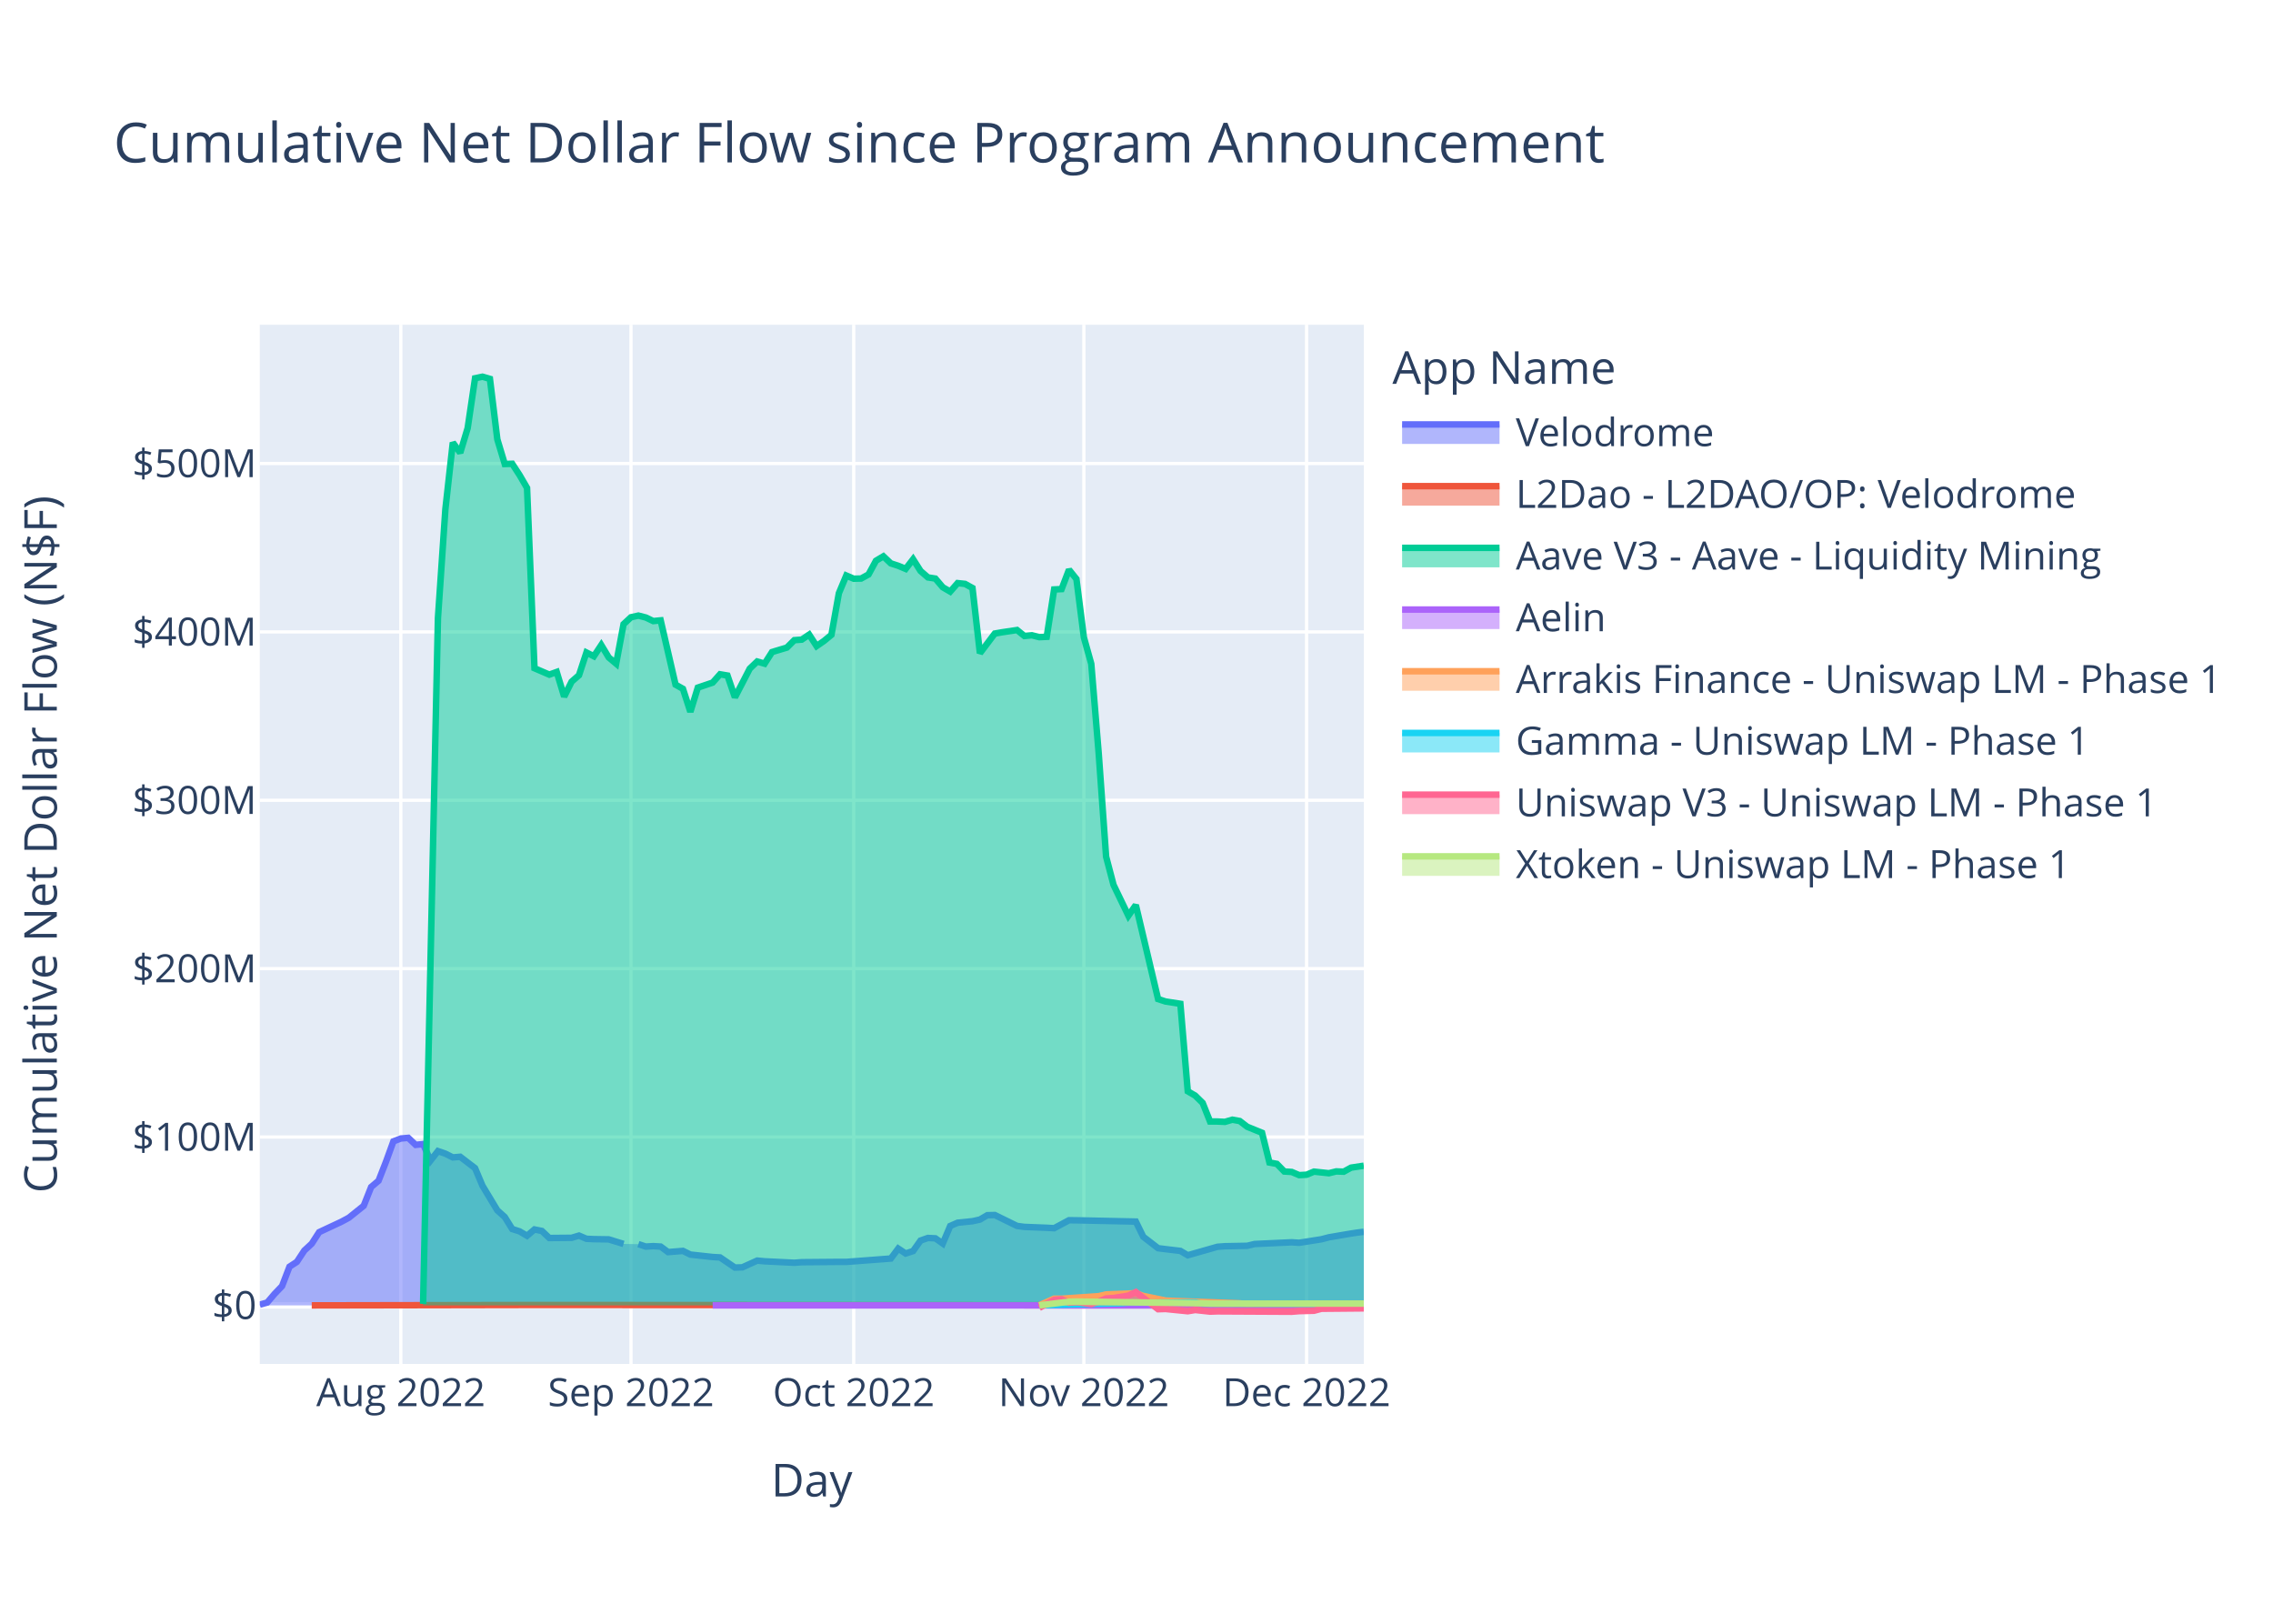
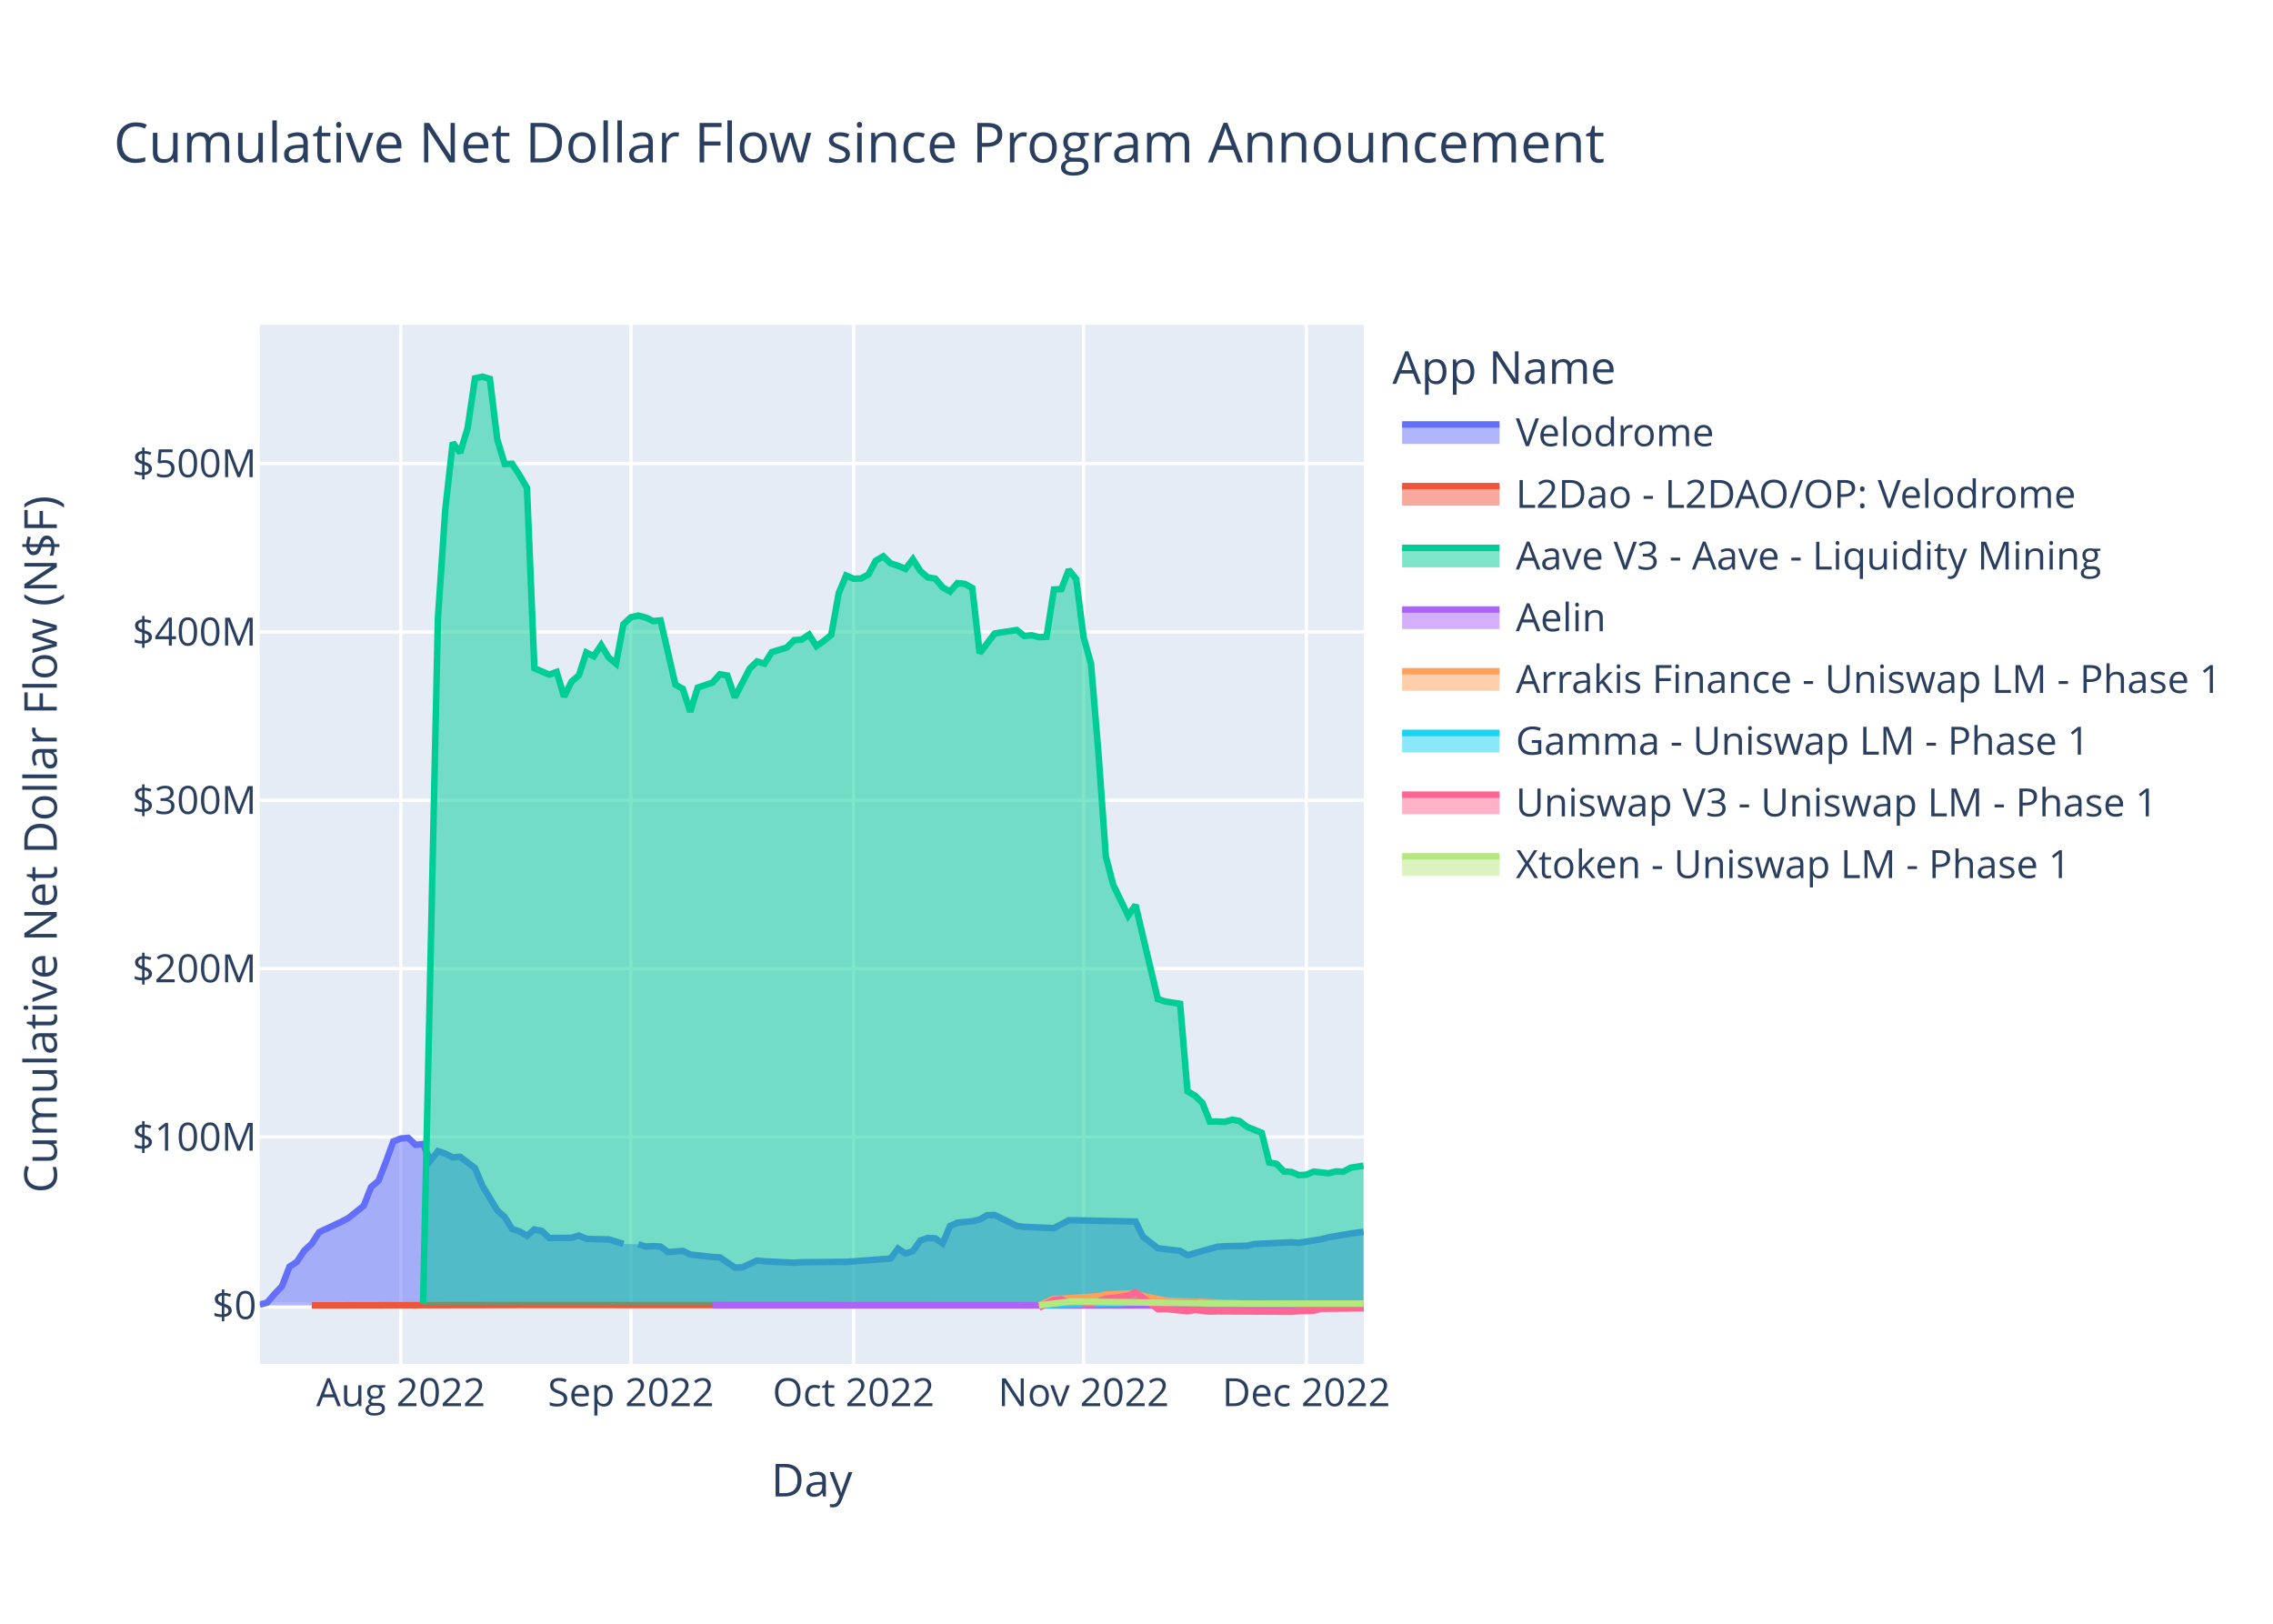
<svg xmlns="http://www.w3.org/2000/svg" class="main-svg" width="700" height="500" style="" viewBox="0 0 700 500">
  <rect x="0" y="0" width="700" height="500" style="fill: rgb(255, 255, 255); fill-opacity: 1;" />
-   <defs id="defs-eb02fe">
+   <defs id="defs-109c61">
    <g class="clips">
-       <clipPath id="clipeb02fexyplot" class="plotclip">
+       <clipPath id="clip109c61xyplot" class="plotclip">
        <rect width="340" height="320" />
      </clipPath>
-       <clipPath class="axesclip" id="clipeb02fex">
+       <clipPath class="axesclip" id="clip109c61x">
        <rect x="80" y="0" width="340" height="500" />
      </clipPath>
-       <clipPath class="axesclip" id="clipeb02fey">
+       <clipPath class="axesclip" id="clip109c61y">
        <rect x="0" y="100" width="700" height="320" />
      </clipPath>
-       <clipPath class="axesclip" id="clipeb02fexy">
+       <clipPath class="axesclip" id="clip109c61xy">
        <rect x="80" y="100" width="340" height="320" />
      </clipPath>
    </g>
    <g class="gradients" />
    <g class="patterns" />
  </defs>
  <g class="bglayer">
    <rect class="bg" x="80" y="100" width="340" height="320" style="fill: rgb(229, 236, 246); fill-opacity: 1; stroke-width: 0;" />
  </g>
  <g class="layer-below">
    <g class="imagelayer" />
    <g class="shapelayer" />
  </g>
  <g class="cartesianlayer">
    <g class="subplot xy">
      <g class="layer-subplot">
        <g class="shapelayer" />
        <g class="imagelayer" />
      </g>
      <g class="minor-gridlayer">
        <g class="x" />
        <g class="y" />
      </g>
      <g class="gridlayer">
        <g class="x">
-           <path class="xgrid crisp" transform="translate(123.44,0)" d="M0,100v320" style="stroke: rgb(255, 255, 255); stroke-opacity: 1; stroke-width: 1px;" />
-           <path class="xgrid crisp" transform="translate(194.32,0)" d="M0,100v320" style="stroke: rgb(255, 255, 255); stroke-opacity: 1; stroke-width: 1px;" />
-           <path class="xgrid crisp" transform="translate(262.91,0)" d="M0,100v320" style="stroke: rgb(255, 255, 255); stroke-opacity: 1; stroke-width: 1px;" />
-           <path class="xgrid crisp" transform="translate(333.79,0)" d="M0,100v320" style="stroke: rgb(255, 255, 255); stroke-opacity: 1; stroke-width: 1px;" />
-           <path class="xgrid crisp" transform="translate(402.38,0)" d="M0,100v320" style="stroke: rgb(255, 255, 255); stroke-opacity: 1; stroke-width: 1px;" />
+           <path class="xgrid crisp" transform="translate(123.43,0)" d="M0,100v320" style="stroke: rgb(255, 255, 255); stroke-opacity: 1; stroke-width: 1px;" />
+           <path class="xgrid crisp" transform="translate(194.29,0)" d="M0,100v320" style="stroke: rgb(255, 255, 255); stroke-opacity: 1; stroke-width: 1px;" />
+           <path class="xgrid crisp" transform="translate(262.86,0)" d="M0,100v320" style="stroke: rgb(255, 255, 255); stroke-opacity: 1; stroke-width: 1px;" />
+           <path class="xgrid crisp" transform="translate(333.71,0)" d="M0,100v320" style="stroke: rgb(255, 255, 255); stroke-opacity: 1; stroke-width: 1px;" />
+           <path class="xgrid crisp" transform="translate(402.29,0)" d="M0,100v320" style="stroke: rgb(255, 255, 255); stroke-opacity: 1; stroke-width: 1px;" />
        </g>
        <g class="y">
          <path class="ygrid crisp" transform="translate(0,350.12)" d="M80,0h340" style="stroke: rgb(255, 255, 255); stroke-opacity: 1; stroke-width: 1px;" />
          <path class="ygrid crisp" transform="translate(0,298.27)" d="M80,0h340" style="stroke: rgb(255, 255, 255); stroke-opacity: 1; stroke-width: 1px;" />
          <path class="ygrid crisp" transform="translate(0,246.43)" d="M80,0h340" style="stroke: rgb(255, 255, 255); stroke-opacity: 1; stroke-width: 1px;" />
          <path class="ygrid crisp" transform="translate(0,194.58)" d="M80,0h340" style="stroke: rgb(255, 255, 255); stroke-opacity: 1; stroke-width: 1px;" />
          <path class="ygrid crisp" transform="translate(0,142.73)" d="M80,0h340" style="stroke: rgb(255, 255, 255); stroke-opacity: 1; stroke-width: 1px;" />
        </g>
      </g>
      <g class="zerolinelayer">
        <path class="yzl zl crisp" transform="translate(0,401.97)" d="M80,0h340" style="stroke: rgb(255, 255, 255); stroke-opacity: 1; stroke-width: 2px;" />
      </g>
      <path class="xlines-below" />
      <path class="ylines-below" />
      <g class="overlines-below" />
      <g class="xaxislayer-below" />
      <g class="yaxislayer-below" />
      <g class="overaxes-below" />
-       <g class="plot" transform="translate(80,100)" clip-path="url(#clipeb02fexyplot)">
+       <g class="plot" transform="translate(80,100)" clip-path="url(#clip109c61xyplot)">
        <g class="scatterlayer mlayer">
-           <g class="trace scatter trace6edfca" style="stroke-miterlimit: 2;">
-             <g class="fills">
-               <g>
-                 <path class="js-fill" d="M340,301.97L0,301.97L0,301.75L2.29,301.09L4.57,298.42L6.86,296.03L9.15,290.06L11.43,288.56L13.72,285.08L16,282.97L18.29,279.42L25.15,276.21L27.44,274.97L32.01,271.3L34.3,265.52L36.58,263.59L38.87,257.73L41.15,251.46L43.44,250.58L45.73,250.38L48.01,252.54L50.3,252.3L52.59,257.37L54.87,254.46L57.16,255.25L59.45,256.4L61.73,256.21L66.3,259.71L68.59,265.14L73.16,272.71L75.45,274.76L77.74,278.45L80.02,279.18L82.31,280.53L84.6,278.59L86.88,279.05L89.17,281.22L96.03,281.16L98.31,280.48L100.6,281.46L102.89,281.57L107.46,281.64L109.75,282.35L112.03,283.04L116.6,283.11L118.89,283.86L121.18,283.72L123.46,283.86L125.75,285.56L130.32,285.19L132.61,286.32L139.47,287.07L141.75,287.2L146.33,290.32L148.61,290.25L153.19,288.18L155.47,288.39L164.62,288.84L166.9,288.67L178.34,288.57L180.62,288.58L194.34,287.54L196.63,284.48L198.91,285.99L201.2,285.24L203.49,282.01L205.77,281.21L208.06,281.32L210.34,282.92L212.63,277.52L214.92,276.51L219.49,276.05L221.78,275.54L224.06,274.2L226.35,274.14L233.21,277.5L235.49,277.8L242.35,278.07L244.64,278.2L249.21,275.75L251.5,275.77L269.79,276.16L272.08,280.83L276.65,284.36L278.94,284.65L283.51,285.19L285.79,286.53L294.94,283.92L297.23,283.75L304.09,283.62L306.37,283.07L317.8,282.54L320.09,282.69L326.95,281.61L329.24,281.01L336.09,279.84L338.38,279.5L340,279.31" style="fill: rgb(99, 110, 250); fill-opacity: 0.5; stroke-width: 0;" />
-               </g>
-             </g>
-             <g class="errorbars" />
-             <g class="lines">
-               <path class="js-line" d="M0,301.75L2.29,301.09L4.57,298.42L6.86,296.03L9.15,290.06L11.43,288.56L13.72,285.08L16,282.97L18.29,279.42L25.15,276.21L27.44,274.97L32.01,271.3L34.3,265.52L36.58,263.59L38.87,257.73L41.15,251.46L43.44,250.58L45.73,250.38L48.01,252.54L50.3,252.3L52.59,257.37L54.87,254.46L57.16,255.25L59.45,256.4L61.73,256.21L66.3,259.71L68.59,265.14L73.16,272.71L75.45,274.76L77.74,278.45L80.02,279.18L82.31,280.53L84.6,278.59L86.88,279.05L89.17,281.22L96.03,281.16L98.31,280.48L100.6,281.46L102.89,281.57L107.46,281.64L109.75,282.35L112.03,283.04" style="vector-effect: non-scaling-stroke; fill: none; stroke: rgb(99, 110, 250); stroke-opacity: 1; stroke-width: 2px; opacity: 1;" />
-               <path class="js-line" d="M116.6,283.11L118.89,283.86L121.18,283.72L123.46,283.86L125.75,285.56L130.32,285.19L132.61,286.32L139.47,287.07L141.75,287.2L146.33,290.32L148.61,290.25L153.19,288.18L155.47,288.39L164.62,288.84L166.9,288.67L178.34,288.57L180.62,288.58L194.34,287.54L196.63,284.48L198.91,285.99L201.2,285.24L203.49,282.01L205.77,281.21L208.06,281.32L210.34,282.92L212.63,277.52L214.92,276.51L219.49,276.05L221.78,275.54L224.06,274.2L226.35,274.14L233.21,277.5L235.49,277.8L242.35,278.07L244.64,278.2L249.21,275.75L251.5,275.77L269.79,276.16L272.08,280.83L276.65,284.36L278.94,284.65L283.51,285.19L285.79,286.53L294.94,283.92L297.23,283.75L304.09,283.62L306.37,283.07L317.8,282.54L320.09,282.69L326.95,281.61L329.24,281.01L336.09,279.84L338.38,279.5L340,279.31" style="vector-effect: non-scaling-stroke; fill: none; stroke: rgb(99, 110, 250); stroke-opacity: 1; stroke-width: 2px; opacity: 1;" />
-             </g>
-             <g class="points" />
-             <g class="text" />
-           </g>
-           <g class="trace scatter trace55c88b" style="stroke-miterlimit: 2;">
-             <g class="fills">
-               <g>
-                 <path class="js-fill" d="M338.38,301.97L16,301.97L16,301.97L82.31,301.85L84.6,301.84L233.21,301.92L235.49,301.93L338.38,301.94" style="fill: rgb(239, 85, 59); fill-opacity: 0.5; stroke-width: 0;" />
-               </g>
-             </g>
-             <g class="errorbars" />
-             <g class="lines">
-               <path class="js-line" d="M16,301.97L82.31,301.85L84.6,301.84L233.21,301.92L235.49,301.93L338.38,301.94" style="vector-effect: non-scaling-stroke; fill: none; stroke: rgb(239, 85, 59); stroke-opacity: 1; stroke-width: 2px; opacity: 1;" />
-             </g>
-             <g class="points" />
-             <g class="text" />
-           </g>
-           <g class="trace scatter trace1a78ca" style="stroke-miterlimit: 2;">
-             <g class="fills">
-               <g>
-                 <path class="js-fill" d="M340,301.97L50.3,301.97L50.3,301.5L54.87,90.35L57.16,56.82L59.45,36.28L61.73,39.42L64.02,31.84L66.3,16.47L68.59,16L70.88,16.67L73.16,35.3L75.45,42.89L77.74,42.81L80.02,46.31L82.31,50.25L84.6,105.77L89.17,107.74L91.45,106.92L93.74,114.51L96.03,109.91L98.31,107.92L100.6,100.93L102.89,102.08L105.17,98.64L107.46,102.44L109.75,104.36L112.03,92.2L114.32,90.07L116.6,89.56L118.89,90.15L121.18,91.25L123.46,91.03L128.04,110.82L130.32,112.11L132.61,119.18L134.9,111.74L139.47,110.19L141.75,107.63L144.04,108.02L146.33,114.73L150.9,105.89L153.19,103.7L155.47,104.36L157.76,100.78L162.33,99.41L164.62,97.13L166.9,96.96L169.19,95.42L171.48,98.94L173.76,97.37L176.05,95.48L178.34,82.68L180.62,77.22L182.91,78.2L185.19,78.15L187.48,76.89L189.77,72.66L192.05,71.31L194.34,73.48L196.63,74.22L198.91,75.18L201.2,72.21L203.49,75.82L205.77,77.8L208.06,78.16L210.34,80.84L212.63,82.17L214.92,79.56L217.2,79.8L219.49,81.07L221.78,101.14L224.06,98.13L226.35,95.09L228.64,94.69L233.21,94.01L235.49,95.84L237.78,95.62L240.07,96.2L242.35,96.09L244.64,81.51L246.93,81.4L249.21,75.44L251.5,78.29L253.79,96.26L256.07,104.43L258.36,131.99L260.64,163.79L262.93,172.5L267.5,181.97L269.79,178.7L276.65,207.65L278.94,208.39L283.51,209.1L285.79,236.04L288.08,237.37L290.37,239.62L292.65,245.34L294.94,245.35L297.23,245.46L299.51,244.79L301.8,245.2L304.09,246.96L308.66,248.82L310.94,257.97L313.23,258.4L315.52,260.74L317.8,260.88L320.09,261.86L322.38,261.73L324.66,260.78L329.24,261.27L331.52,260.71L333.81,260.8L336.09,259.55L340,258.96" style="fill: rgb(0, 204, 150); fill-opacity: 0.5; stroke-width: 0;" />
-               </g>
-             </g>
-             <g class="errorbars" />
-             <g class="lines">
-               <path class="js-line" d="M50.3,301.5L54.87,90.35L57.16,56.82L59.45,36.28L61.73,39.42L64.02,31.84L66.3,16.47L68.59,16L70.88,16.67L73.16,35.3L75.45,42.89L77.74,42.81L80.02,46.31L82.31,50.25L84.6,105.77L89.17,107.74L91.45,106.92L93.74,114.51L96.03,109.91L98.31,107.92L100.6,100.93L102.89,102.08L105.17,98.64L107.46,102.44L109.75,104.36L112.03,92.2L114.32,90.07L116.6,89.56L118.89,90.15L121.18,91.25L123.46,91.03L128.04,110.82L130.32,112.11L132.61,119.18L134.9,111.74L139.47,110.19L141.75,107.63L144.04,108.02L146.33,114.73L150.9,105.89L153.19,103.7L155.47,104.36L157.76,100.78L162.33,99.41L164.62,97.13L166.9,96.96L169.19,95.42L171.48,98.94L173.76,97.37L176.05,95.48L178.34,82.68L180.62,77.22L182.91,78.2L185.19,78.15L187.48,76.89L189.77,72.66L192.05,71.31L194.34,73.48L196.63,74.22L198.91,75.18L201.2,72.21L203.49,75.82L205.77,77.8L208.06,78.16L210.34,80.84L212.63,82.17L214.92,79.56L217.2,79.8L219.49,81.07L221.78,101.14L224.06,98.13L226.35,95.09L228.64,94.69L233.21,94.01L235.49,95.84L237.78,95.62L240.07,96.2L242.35,96.09L244.64,81.51L246.93,81.4L249.21,75.44L251.5,78.29L253.79,96.26L256.07,104.43L258.36,131.99L260.64,163.79L262.93,172.5L267.5,181.97L269.79,178.7L276.65,207.65L278.94,208.39L283.51,209.1L285.79,236.04L288.08,237.37L290.37,239.62L292.65,245.34L294.94,245.35L297.23,245.46L299.51,244.79L301.8,245.2L304.09,246.96L308.66,248.82L310.94,257.97L313.23,258.4L315.52,260.74L317.8,260.88L320.09,261.86L322.38,261.73L324.66,260.78L329.24,261.27L331.52,260.71L333.81,260.8L336.09,259.55L340,258.96" style="vector-effect: non-scaling-stroke; fill: none; stroke: rgb(0, 204, 150); stroke-opacity: 1; stroke-width: 2px; opacity: 1;" />
-             </g>
-             <g class="points" />
-             <g class="text" />
-           </g>
-           <g class="trace scatter tracefd12de" style="stroke-miterlimit: 2;">
-             <g class="fills">
-               <g>
-                 <path class="js-fill" d="M340,301.97L139.47,301.97L139.47,301.97L340,301.99" style="fill: rgb(171, 99, 250); fill-opacity: 0.5; stroke-width: 0;" />
-               </g>
-             </g>
-             <g class="errorbars" />
-             <g class="lines">
-               <path class="js-line" d="M139.47,301.97L340,301.99" style="vector-effect: non-scaling-stroke; fill: none; stroke: rgb(171, 99, 250); stroke-opacity: 1; stroke-width: 2px; opacity: 1;" />
-             </g>
-             <g class="points" />
-             <g class="text" />
-           </g>
-           <g class="trace scatter traceb34112" style="stroke-miterlimit: 2;">
-             <g class="fills">
-               <g>
-                 <path class="js-fill" d="M340,301.97L240.07,301.97L240.07,301.95L244.64,299.9L246.93,299.91L258.36,299.13L260.64,298.59L269.79,298.23L272.08,299.05L278.94,300.48L281.22,300.59L301.8,301.33L304.09,301.59L340,301.51" style="fill: rgb(255, 161, 90); fill-opacity: 0.5; stroke-width: 0;" />
-               </g>
-             </g>
-             <g class="errorbars" />
-             <g class="lines">
-               <path class="js-line" d="M240.07,301.95L244.64,299.9L246.93,299.91L258.36,299.13L260.64,298.59L269.79,298.23L272.08,299.05L278.94,300.48L281.22,300.59L301.8,301.33L304.09,301.59L340,301.51" style="vector-effect: non-scaling-stroke; fill: none; stroke: rgb(255, 161, 90); stroke-opacity: 1; stroke-width: 2px; opacity: 1;" />
-             </g>
-             <g class="points" />
-             <g class="text" />
-           </g>
-           <g class="trace scatter trace7fa3bc" style="stroke-miterlimit: 2;">
-             <g class="fills">
-               <g>
-                 <path class="js-fill" d="M340,301.97L240.07,301.97L240.07,301.97L265.22,301.29L267.5,301.12L288.08,301.06L290.37,301.52L340,301.75" style="fill: rgb(25, 211, 243); fill-opacity: 0.5; stroke-width: 0;" />
-               </g>
-             </g>
-             <g class="errorbars" />
-             <g class="lines">
-               <path class="js-line" d="M240.07,301.97L265.22,301.29L267.5,301.12L288.08,301.06L290.37,301.52L340,301.75" style="vector-effect: non-scaling-stroke; fill: none; stroke: rgb(25, 211, 243); stroke-opacity: 1; stroke-width: 2px; opacity: 1;" />
-             </g>
-             <g class="points" />
-             <g class="text" />
-           </g>
-           <g class="trace scatter trace9034e5" style="stroke-miterlimit: 2;">
-             <g class="fills">
-               <g>
-                 <path class="js-fill" d="M340,301.97L240.07,301.97L240.07,302.73L244.64,300.27L246.93,300.09L249.21,301.14L251.5,300.94L256.07,301.57L258.36,300.79L260.64,299.83L262.93,299.69L267.5,298.96L269.79,297.87L276.65,303.15L278.94,303.08L285.79,303.77L288.08,303.39L292.65,303.89L294.94,303.81L317.8,303.93L320.09,303.74L324.66,303.62L326.95,303.01L340,302.89" style="fill: rgb(255, 102, 146); fill-opacity: 0.5; stroke-width: 0;" />
-               </g>
-             </g>
-             <g class="errorbars" />
-             <g class="lines">
-               <path class="js-line" d="M240.07,302.73L244.64,300.27L246.93,300.09L249.21,301.14L251.5,300.94L256.07,301.57L258.36,300.79L260.64,299.83L262.93,299.69L267.5,298.96L269.79,297.87L276.65,303.15L278.94,303.08L285.79,303.77L288.08,303.39L292.65,303.89L294.94,303.81L317.8,303.93L320.09,303.74L324.66,303.62L326.95,303.01L340,302.89" style="vector-effect: non-scaling-stroke; fill: none; stroke: rgb(255, 102, 146); stroke-opacity: 1; stroke-width: 2px; opacity: 1;" />
-             </g>
-             <g class="points" />
-             <g class="text" />
-           </g>
-           <g class="trace scatter trace658088" style="stroke-miterlimit: 2;">
-             <g class="fills">
-               <g>
-                 <path class="js-fill" d="M340,301.97L240.07,301.97L240.07,301.96L249.21,300.83L251.5,300.78L290.37,301.33L292.65,301.41L340,301.41" style="fill: rgb(182, 232, 128); fill-opacity: 0.5; stroke-width: 0;" />
-               </g>
-             </g>
-             <g class="errorbars" />
-             <g class="lines">
-               <path class="js-line" d="M240.07,301.96L249.21,300.83L251.5,300.78L290.37,301.33L292.65,301.41L340,301.41" style="vector-effect: non-scaling-stroke; fill: none; stroke: rgb(182, 232, 128); stroke-opacity: 1; stroke-width: 2px; opacity: 1;" />
+           <g class="trace scatter trace85ca15" style="stroke-miterlimit: 2;">
+             <g class="fills">
+               <g>
+                 <path class="js-fill" d="M339.91,301.97L0,301.97L0,301.75L2.29,301.09L4.57,298.42L6.86,296.03L9.14,290.06L11.43,288.56L13.71,285.08L16,282.97L18.29,279.42L25.14,276.21L27.43,274.97L32,271.3L34.29,265.52L36.57,263.59L38.86,257.73L41.14,251.46L43.43,250.58L45.71,250.38L48,252.54L50.29,252.3L52.57,257.37L54.86,254.46L57.14,255.25L59.43,256.4L61.71,256.21L66.29,259.71L68.57,265.14L73.14,272.71L75.43,274.76L77.71,278.45L80,279.18L82.29,280.53L84.57,278.59L86.86,279.05L89.14,281.22L96,281.16L98.29,280.48L100.57,281.46L102.86,281.57L107.43,281.64L109.71,282.35L112,283.04L116.57,283.11L118.86,283.86L121.14,283.72L123.43,283.86L125.71,285.56L130.29,285.19L132.57,286.32L139.43,287.07L141.71,287.2L146.29,290.32L148.57,290.25L153.14,288.18L155.43,288.39L164.57,288.84L166.86,288.67L178.29,288.57L180.57,288.58L194.29,287.54L196.57,284.48L198.86,285.99L201.14,285.24L203.43,282.01L205.71,281.21L208,281.32L210.29,282.92L212.57,277.52L214.86,276.51L219.43,276.05L221.71,275.54L224,274.2L226.29,274.14L233.14,277.5L235.43,277.8L242.29,278.07L244.57,278.2L249.14,275.75L251.43,275.77L269.71,276.16L272,280.83L276.57,284.36L278.86,284.65L283.43,285.19L285.71,286.53L294.86,283.92L297.14,283.75L304,283.62L306.29,283.07L317.71,282.54L320,282.69L326.86,281.61L329.14,281.01L336,279.84L338.29,279.5L339.91,279.31" style="fill: rgb(99, 110, 250); fill-opacity: 0.5; stroke-width: 0;" />
+               </g>
+             </g>
+             <g class="errorbars" />
+             <g class="lines">
+               <path class="js-line" d="M0,301.75L2.29,301.09L4.57,298.42L6.86,296.03L9.14,290.06L11.43,288.56L13.71,285.08L16,282.97L18.29,279.42L25.14,276.21L27.43,274.97L32,271.3L34.29,265.52L36.57,263.59L38.86,257.73L41.14,251.46L43.43,250.58L45.71,250.38L48,252.54L50.29,252.3L52.57,257.37L54.86,254.46L57.14,255.25L59.43,256.4L61.71,256.21L66.29,259.71L68.57,265.14L73.14,272.71L75.43,274.76L77.71,278.45L80,279.18L82.29,280.53L84.57,278.59L86.86,279.05L89.14,281.22L96,281.16L98.29,280.48L100.57,281.46L102.86,281.57L107.43,281.64L109.71,282.35L112,283.04" style="vector-effect: non-scaling-stroke; fill: none; stroke: rgb(99, 110, 250); stroke-opacity: 1; stroke-width: 2px; opacity: 1;" />
+               <path class="js-line" d="M116.57,283.11L118.86,283.86L121.14,283.72L123.43,283.86L125.71,285.56L130.29,285.19L132.57,286.32L139.43,287.07L141.71,287.2L146.29,290.32L148.57,290.25L153.14,288.18L155.43,288.39L164.57,288.84L166.86,288.67L178.29,288.57L180.57,288.58L194.29,287.54L196.57,284.48L198.86,285.99L201.14,285.24L203.43,282.01L205.71,281.21L208,281.32L210.29,282.92L212.57,277.52L214.86,276.51L219.43,276.05L221.71,275.54L224,274.2L226.29,274.14L233.14,277.5L235.43,277.8L242.29,278.07L244.57,278.2L249.14,275.75L251.43,275.77L269.71,276.16L272,280.83L276.57,284.36L278.86,284.65L283.43,285.19L285.71,286.53L294.86,283.92L297.14,283.75L304,283.62L306.29,283.07L317.71,282.54L320,282.69L326.86,281.61L329.14,281.01L336,279.84L338.29,279.5L339.91,279.31" style="vector-effect: non-scaling-stroke; fill: none; stroke: rgb(99, 110, 250); stroke-opacity: 1; stroke-width: 2px; opacity: 1;" />
+             </g>
+             <g class="points" />
+             <g class="text" />
+           </g>
+           <g class="trace scatter trace5d5b1c" style="stroke-miterlimit: 2;">
+             <g class="fills">
+               <g>
+                 <path class="js-fill" d="M338.29,301.97L16,301.97L16,301.97L82.29,301.85L84.57,301.84L235.43,301.93L237.71,301.93L338.29,301.94" style="fill: rgb(239, 85, 59); fill-opacity: 0.5; stroke-width: 0;" />
+               </g>
+             </g>
+             <g class="errorbars" />
+             <g class="lines">
+               <path class="js-line" d="M16,301.97L82.29,301.85L84.57,301.84L235.43,301.93L237.71,301.93L338.29,301.94" style="vector-effect: non-scaling-stroke; fill: none; stroke: rgb(239, 85, 59); stroke-opacity: 1; stroke-width: 2px; opacity: 1;" />
+             </g>
+             <g class="points" />
+             <g class="text" />
+           </g>
+           <g class="trace scatter traceb904f8" style="stroke-miterlimit: 2;">
+             <g class="fills">
+               <g>
+                 <path class="js-fill" d="M339.9,301.97L50.29,301.97L50.29,301.5L54.86,90.35L57.14,56.82L59.43,36.28L61.71,39.42L64,31.84L66.29,16.47L68.57,16L70.86,16.67L73.14,35.3L75.43,42.89L77.71,42.81L80,46.31L82.29,50.25L84.57,105.77L89.14,107.74L91.43,106.92L93.71,114.51L96,109.91L98.29,107.92L100.57,100.93L102.86,102.08L105.14,98.64L107.43,102.44L109.71,104.36L112,92.2L114.29,90.07L116.57,89.56L118.86,90.15L121.14,91.25L123.43,91.03L128,110.82L130.29,112.11L132.57,119.18L134.86,111.74L139.43,110.19L141.71,107.63L144,108.02L146.29,114.73L150.86,105.89L153.14,103.7L155.43,104.36L157.71,100.78L162.29,99.41L164.57,97.13L166.86,96.96L169.14,95.42L171.43,98.94L173.71,97.37L176,95.48L178.29,82.68L180.57,77.22L182.86,78.2L185.14,78.15L187.43,76.89L189.71,72.66L192,71.31L194.29,73.48L196.57,74.22L198.86,75.18L201.14,72.21L203.43,75.82L205.71,77.8L208,78.16L210.29,80.84L212.57,82.17L214.86,79.56L217.14,79.8L219.43,81.07L221.71,101.14L224,98.13L226.29,95.09L228.57,94.69L233.14,94.01L235.43,95.84L237.71,95.62L240,96.2L242.29,96.09L244.57,81.51L246.86,81.4L249.14,75.44L251.43,78.29L253.71,96.26L256,104.43L258.29,131.99L260.57,163.79L262.86,172.5L267.43,181.97L269.71,178.7L276.57,207.65L278.86,208.39L283.43,209.1L285.71,236.04L288,237.37L290.29,239.62L292.57,245.34L294.86,245.35L297.14,245.46L299.43,244.79L301.71,245.2L304,246.96L308.57,248.82L310.86,257.97L313.14,258.4L315.43,260.74L317.71,260.88L320,261.86L322.29,261.73L324.57,260.78L329.14,261.27L331.43,260.71L333.71,260.8L336,259.55L339.9,258.96" style="fill: rgb(0, 204, 150); fill-opacity: 0.5; stroke-width: 0;" />
+               </g>
+             </g>
+             <g class="errorbars" />
+             <g class="lines">
+               <path class="js-line" d="M50.29,301.5L54.86,90.35L57.14,56.82L59.43,36.28L61.71,39.42L64,31.84L66.29,16.47L68.57,16L70.86,16.67L73.14,35.3L75.43,42.89L77.71,42.81L80,46.31L82.29,50.25L84.57,105.77L89.14,107.74L91.43,106.92L93.71,114.51L96,109.91L98.29,107.92L100.57,100.93L102.86,102.08L105.14,98.64L107.43,102.44L109.71,104.36L112,92.2L114.29,90.07L116.57,89.56L118.86,90.15L121.14,91.25L123.43,91.03L128,110.82L130.29,112.11L132.57,119.18L134.86,111.74L139.43,110.19L141.71,107.63L144,108.02L146.29,114.73L150.86,105.89L153.14,103.7L155.43,104.36L157.71,100.78L162.29,99.41L164.57,97.13L166.86,96.96L169.14,95.42L171.43,98.94L173.71,97.37L176,95.48L178.29,82.68L180.57,77.22L182.86,78.2L185.14,78.15L187.43,76.89L189.71,72.66L192,71.31L194.29,73.48L196.57,74.22L198.86,75.18L201.14,72.21L203.43,75.82L205.71,77.8L208,78.16L210.29,80.84L212.57,82.17L214.86,79.56L217.14,79.8L219.43,81.07L221.71,101.14L224,98.13L226.29,95.09L228.57,94.69L233.14,94.01L235.43,95.84L237.71,95.62L240,96.2L242.29,96.09L244.57,81.51L246.86,81.4L249.14,75.44L251.43,78.29L253.71,96.26L256,104.43L258.29,131.99L260.57,163.79L262.86,172.5L267.43,181.97L269.71,178.7L276.57,207.65L278.86,208.39L283.43,209.1L285.71,236.04L288,237.37L290.29,239.62L292.57,245.34L294.86,245.35L297.14,245.46L299.43,244.79L301.71,245.2L304,246.96L308.57,248.82L310.86,257.97L313.14,258.4L315.43,260.74L317.71,260.88L320,261.86L322.29,261.73L324.57,260.78L329.14,261.27L331.43,260.71L333.71,260.8L336,259.55L339.9,258.96" style="vector-effect: non-scaling-stroke; fill: none; stroke: rgb(0, 204, 150); stroke-opacity: 1; stroke-width: 2px; opacity: 1;" />
+             </g>
+             <g class="points" />
+             <g class="text" />
+           </g>
+           <g class="trace scatter tracef3e484" style="stroke-miterlimit: 2;">
+             <g class="fills">
+               <g>
+                 <path class="js-fill" d="M339.91,301.97L139.43,301.97L139.43,301.97L339.91,301.99" style="fill: rgb(171, 99, 250); fill-opacity: 0.5; stroke-width: 0;" />
+               </g>
+             </g>
+             <g class="errorbars" />
+             <g class="lines">
+               <path class="js-line" d="M139.43,301.97L339.91,301.99" style="vector-effect: non-scaling-stroke; fill: none; stroke: rgb(171, 99, 250); stroke-opacity: 1; stroke-width: 2px; opacity: 1;" />
+             </g>
+             <g class="points" />
+             <g class="text" />
+           </g>
+           <g class="trace scatter tracee5f220" style="stroke-miterlimit: 2;">
+             <g class="fills">
+               <g>
+                 <path class="js-fill" d="M339.91,301.97L240,301.97L240,301.95L244.57,299.9L246.86,299.91L258.29,299.13L260.57,298.59L269.71,298.23L272,299.05L278.86,300.48L281.14,300.59L301.71,301.33L304,301.59L339.91,301.51" style="fill: rgb(255, 161, 90); fill-opacity: 0.5; stroke-width: 0;" />
+               </g>
+             </g>
+             <g class="errorbars" />
+             <g class="lines">
+               <path class="js-line" d="M240,301.95L244.57,299.9L246.86,299.91L258.29,299.13L260.57,298.59L269.71,298.23L272,299.05L278.86,300.48L281.14,300.59L301.71,301.33L304,301.59L339.91,301.51" style="vector-effect: non-scaling-stroke; fill: none; stroke: rgb(255, 161, 90); stroke-opacity: 1; stroke-width: 2px; opacity: 1;" />
+             </g>
+             <g class="points" />
+             <g class="text" />
+           </g>
+           <g class="trace scatter tracecd266c" style="stroke-miterlimit: 2;">
+             <g class="fills">
+               <g>
+                 <path class="js-fill" d="M339.9,301.97L240,301.97L240,301.97L265.14,301.29L267.43,301.12L288,301.06L290.29,301.52L339.9,301.75" style="fill: rgb(25, 211, 243); fill-opacity: 0.5; stroke-width: 0;" />
+               </g>
+             </g>
+             <g class="errorbars" />
+             <g class="lines">
+               <path class="js-line" d="M240,301.97L265.14,301.29L267.43,301.12L288,301.06L290.29,301.52L339.9,301.75" style="vector-effect: non-scaling-stroke; fill: none; stroke: rgb(25, 211, 243); stroke-opacity: 1; stroke-width: 2px; opacity: 1;" />
+             </g>
+             <g class="points" />
+             <g class="text" />
+           </g>
+           <g class="trace scatter trace9534d7" style="stroke-miterlimit: 2;">
+             <g class="fills">
+               <g>
+                 <path class="js-fill" d="M340,301.97L240,301.97L240,302.73L244.57,300.27L246.86,300.09L249.14,301.14L251.43,300.94L256,301.57L258.29,300.79L260.57,299.83L262.86,299.69L267.43,298.96L269.71,297.87L276.57,303.15L278.86,303.08L285.71,303.77L288,303.39L292.57,303.89L294.86,303.81L317.71,303.93L320,303.74L324.57,303.62L326.86,303.01L340,302.87" style="fill: rgb(255, 102, 146); fill-opacity: 0.5; stroke-width: 0;" />
+               </g>
+             </g>
+             <g class="errorbars" />
+             <g class="lines">
+               <path class="js-line" d="M240,302.73L244.57,300.27L246.86,300.09L249.14,301.14L251.43,300.94L256,301.57L258.29,300.79L260.57,299.83L262.86,299.69L267.43,298.96L269.71,297.87L276.57,303.15L278.86,303.08L285.71,303.77L288,303.39L292.57,303.89L294.86,303.81L317.71,303.93L320,303.74L324.57,303.62L326.86,303.01L340,302.87" style="vector-effect: non-scaling-stroke; fill: none; stroke: rgb(255, 102, 146); stroke-opacity: 1; stroke-width: 2px; opacity: 1;" />
+             </g>
+             <g class="points" />
+             <g class="text" />
+           </g>
+           <g class="trace scatter trace75bab3" style="stroke-miterlimit: 2;">
+             <g class="fills">
+               <g>
+                 <path class="js-fill" d="M339.9,301.97L240,301.97L240,301.96L249.14,300.83L251.43,300.78L290.29,301.33L292.57,301.41L339.9,301.41" style="fill: rgb(182, 232, 128); fill-opacity: 0.5; stroke-width: 0;" />
+               </g>
+             </g>
+             <g class="errorbars" />
+             <g class="lines">
+               <path class="js-line" d="M240,301.96L249.14,300.83L251.43,300.78L290.29,301.33L292.57,301.41L339.9,301.41" style="vector-effect: non-scaling-stroke; fill: none; stroke: rgb(182, 232, 128); stroke-opacity: 1; stroke-width: 2px; opacity: 1;" />
            </g>
            <g class="points" />
            <g class="text" />
          </g>
        </g>
      </g>
      <g class="overplot" />
      <path class="xlines-above crisp" d="M0,0" style="fill: none;" />
      <path class="ylines-above crisp" d="M0,0" style="fill: none;" />
      <g class="overlines-above" />
      <g class="xaxislayer-above">
        <g class="xtick">
-           <text text-anchor="middle" x="0" y="433" transform="translate(123.44,0)" style="font-family: 'Open Sans', verdana, arial, sans-serif; font-size: 12px; fill: rgb(42, 63, 95); fill-opacity: 1; white-space: pre; opacity: 1;">Aug 2022</text>
-         </g>
-         <g class="xtick">
-           <text text-anchor="middle" x="0" y="433" style="font-family: 'Open Sans', verdana, arial, sans-serif; font-size: 12px; fill: rgb(42, 63, 95); fill-opacity: 1; white-space: pre; opacity: 1;" transform="translate(194.32,0)">Sep 2022</text>
-         </g>
-         <g class="xtick">
-           <text text-anchor="middle" x="0" y="433" style="font-family: 'Open Sans', verdana, arial, sans-serif; font-size: 12px; fill: rgb(42, 63, 95); fill-opacity: 1; white-space: pre; opacity: 1;" transform="translate(262.91,0)">Oct 2022</text>
-         </g>
-         <g class="xtick">
-           <text text-anchor="middle" x="0" y="433" style="font-family: 'Open Sans', verdana, arial, sans-serif; font-size: 12px; fill: rgb(42, 63, 95); fill-opacity: 1; white-space: pre; opacity: 1;" transform="translate(333.79,0)">Nov 2022</text>
-         </g>
-         <g class="xtick">
-           <text text-anchor="middle" x="0" y="433" style="font-family: 'Open Sans', verdana, arial, sans-serif; font-size: 12px; fill: rgb(42, 63, 95); fill-opacity: 1; white-space: pre; opacity: 1;" transform="translate(402.38,0)">Dec 2022</text>
+           <text text-anchor="middle" x="0" y="433" transform="translate(123.43,0)" style="font-family: 'Open Sans', verdana, arial, sans-serif; font-size: 12px; fill: rgb(42, 63, 95); fill-opacity: 1; white-space: pre; opacity: 1;">Aug 2022</text>
+         </g>
+         <g class="xtick">
+           <text text-anchor="middle" x="0" y="433" style="font-family: 'Open Sans', verdana, arial, sans-serif; font-size: 12px; fill: rgb(42, 63, 95); fill-opacity: 1; white-space: pre; opacity: 1;" transform="translate(194.29,0)">Sep 2022</text>
+         </g>
+         <g class="xtick">
+           <text text-anchor="middle" x="0" y="433" style="font-family: 'Open Sans', verdana, arial, sans-serif; font-size: 12px; fill: rgb(42, 63, 95); fill-opacity: 1; white-space: pre; opacity: 1;" transform="translate(262.86,0)">Oct 2022</text>
+         </g>
+         <g class="xtick">
+           <text text-anchor="middle" x="0" y="433" style="font-family: 'Open Sans', verdana, arial, sans-serif; font-size: 12px; fill: rgb(42, 63, 95); fill-opacity: 1; white-space: pre; opacity: 1;" transform="translate(333.71,0)">Nov 2022</text>
+         </g>
+         <g class="xtick">
+           <text text-anchor="middle" x="0" y="433" style="font-family: 'Open Sans', verdana, arial, sans-serif; font-size: 12px; fill: rgb(42, 63, 95); fill-opacity: 1; white-space: pre; opacity: 1;" transform="translate(402.29,0)">Dec 2022</text>
        </g>
      </g>
      <g class="yaxislayer-above">
        <g class="ytick">
          <text text-anchor="end" x="79" y="4.2" transform="translate(0,401.97)" style="font-family: 'Open Sans', verdana, arial, sans-serif; font-size: 12px; fill: rgb(42, 63, 95); fill-opacity: 1; white-space: pre; opacity: 1;">$0</text>
        </g>
        <g class="ytick">
          <text text-anchor="end" x="79" y="4.2" style="font-family: 'Open Sans', verdana, arial, sans-serif; font-size: 12px; fill: rgb(42, 63, 95); fill-opacity: 1; white-space: pre; opacity: 1;" transform="translate(0,350.12)">$100M</text>
        </g>
        <g class="ytick">
          <text text-anchor="end" x="79" y="4.2" style="font-family: 'Open Sans', verdana, arial, sans-serif; font-size: 12px; fill: rgb(42, 63, 95); fill-opacity: 1; white-space: pre; opacity: 1;" transform="translate(0,298.27)">$200M</text>
        </g>
        <g class="ytick">
          <text text-anchor="end" x="79" y="4.2" style="font-family: 'Open Sans', verdana, arial, sans-serif; font-size: 12px; fill: rgb(42, 63, 95); fill-opacity: 1; white-space: pre; opacity: 1;" transform="translate(0,246.43)">$300M</text>
        </g>
        <g class="ytick">
          <text text-anchor="end" x="79" y="4.2" style="font-family: 'Open Sans', verdana, arial, sans-serif; font-size: 12px; fill: rgb(42, 63, 95); fill-opacity: 1; white-space: pre; opacity: 1;" transform="translate(0,194.58)">$400M</text>
        </g>
        <g class="ytick">
          <text text-anchor="end" x="79" y="4.2" style="font-family: 'Open Sans', verdana, arial, sans-serif; font-size: 12px; fill: rgb(42, 63, 95); fill-opacity: 1; white-space: pre; opacity: 1;" transform="translate(0,142.73)">$500M</text>
        </g>
      </g>
      <g class="overaxes-above" />
    </g>
  </g>
  <g class="polarlayer" />
  <g class="smithlayer" />
  <g class="ternarylayer" />
  <g class="geolayer" />
  <g class="funnelarealayer" />
  <g class="pielayer" />
  <g class="iciclelayer" />
  <g class="treemaplayer" />
  <g class="sunburstlayer" />
  <g class="glimages" />
-   <defs id="topdefs-eb02fe">
+   <defs id="topdefs-109c61">
    <g class="clips" />
-     <clipPath id="legendeb02fe">
+     <clipPath id="legend109c61">
      <rect width="261" height="181" x="0" y="0" />
    </clipPath>
  </defs>
  <g class="layer-above">
    <g class="imagelayer" />
    <g class="shapelayer" />
  </g>
  <g class="infolayer">
    <g class="legend" pointer-events="all" transform="translate(426.8,100)">
      <rect class="bg" shape-rendering="crispEdges" width="261" height="181" x="0" y="0" style="stroke: rgb(68, 68, 68); stroke-opacity: 1; fill: rgb(255, 255, 255); fill-opacity: 1; stroke-width: 0px;" />
-       <g class="scrollbox" transform="" clip-path="url(#legendeb02fe)">
+       <g class="scrollbox" transform="" clip-path="url(#legend109c61)">
        <text class="legendtitletext" text-anchor="start" x="2" y="18.2" style="font-family: 'Open Sans', verdana, arial, sans-serif; font-size: 14px; fill: rgb(42, 63, 95); fill-opacity: 1; white-space: pre;">App Name</text>
        <g class="groups">
          <g class="traces" transform="translate(0,32.7)" style="opacity: 1;">
            <text class="legendtext" text-anchor="start" x="40" y="4.68" style="font-family: 'Open Sans', verdana, arial, sans-serif; font-size: 12px; fill: rgb(42, 63, 95); fill-opacity: 1; white-space: pre;">Velodrome</text>
            <g class="layers">
              <g class="legendfill">
                <path class="js-fill" d="M5,-2h30v6h-30z" style="stroke-width: 0; fill: rgb(99, 110, 250); fill-opacity: 0.5;" />
              </g>
              <g class="legendlines">
                <path class="js-line" d="M5,-2h30" style="fill: none; stroke: rgb(99, 110, 250); stroke-opacity: 1; stroke-width: 2px;" />
              </g>
              <g class="legendsymbols">
                <g class="legendpoints" />
              </g>
            </g>
            <rect class="legendtoggle" x="0" y="-9.5" width="255.078" height="19" style="fill: rgb(0, 0, 0); fill-opacity: 0;" />
          </g>
          <g class="traces" transform="translate(0,51.7)" style="opacity: 1;">
            <text class="legendtext" text-anchor="start" x="40" y="4.68" style="font-family: 'Open Sans', verdana, arial, sans-serif; font-size: 12px; fill: rgb(42, 63, 95); fill-opacity: 1; white-space: pre;">L2Dao - L2DAO/OP: Velodrome</text>
            <g class="layers">
              <g class="legendfill">
                <path class="js-fill" d="M5,-2h30v6h-30z" style="stroke-width: 0; fill: rgb(239, 85, 59); fill-opacity: 0.5;" />
              </g>
              <g class="legendlines">
                <path class="js-line" d="M5,-2h30" style="fill: none; stroke: rgb(239, 85, 59); stroke-opacity: 1; stroke-width: 2px;" />
              </g>
              <g class="legendsymbols">
                <g class="legendpoints" />
              </g>
            </g>
            <rect class="legendtoggle" x="0" y="-9.5" width="255.078" height="19" style="fill: rgb(0, 0, 0); fill-opacity: 0;" />
          </g>
          <g class="traces" transform="translate(0,70.7)" style="opacity: 1;">
            <text class="legendtext" text-anchor="start" x="40" y="4.68" style="font-family: 'Open Sans', verdana, arial, sans-serif; font-size: 12px; fill: rgb(42, 63, 95); fill-opacity: 1; white-space: pre;">Aave V3 - Aave - Liquidity Mining</text>
            <g class="layers">
              <g class="legendfill">
                <path class="js-fill" d="M5,-2h30v6h-30z" style="stroke-width: 0; fill: rgb(0, 204, 150); fill-opacity: 0.5;" />
              </g>
              <g class="legendlines">
                <path class="js-line" d="M5,-2h30" style="fill: none; stroke: rgb(0, 204, 150); stroke-opacity: 1; stroke-width: 2px;" />
              </g>
              <g class="legendsymbols">
                <g class="legendpoints" />
              </g>
            </g>
            <rect class="legendtoggle" x="0" y="-9.5" width="255.078" height="19" style="fill: rgb(0, 0, 0); fill-opacity: 0;" />
          </g>
          <g class="traces" transform="translate(0,89.7)" style="opacity: 1;">
            <text class="legendtext" text-anchor="start" x="40" y="4.68" style="font-family: 'Open Sans', verdana, arial, sans-serif; font-size: 12px; fill: rgb(42, 63, 95); fill-opacity: 1; white-space: pre;">Aelin</text>
            <g class="layers">
              <g class="legendfill">
                <path class="js-fill" d="M5,-2h30v6h-30z" style="stroke-width: 0; fill: rgb(171, 99, 250); fill-opacity: 0.5;" />
              </g>
              <g class="legendlines">
                <path class="js-line" d="M5,-2h30" style="fill: none; stroke: rgb(171, 99, 250); stroke-opacity: 1; stroke-width: 2px;" />
              </g>
              <g class="legendsymbols">
                <g class="legendpoints" />
              </g>
            </g>
            <rect class="legendtoggle" x="0" y="-9.5" width="255.078" height="19" style="fill: rgb(0, 0, 0); fill-opacity: 0;" />
          </g>
          <g class="traces" transform="translate(0,108.7)" style="opacity: 1;">
            <text class="legendtext" text-anchor="start" x="40" y="4.68" style="font-family: 'Open Sans', verdana, arial, sans-serif; font-size: 12px; fill: rgb(42, 63, 95); fill-opacity: 1; white-space: pre;">Arrakis Finance - Uniswap LM - Phase 1</text>
            <g class="layers">
              <g class="legendfill">
                <path class="js-fill" d="M5,-2h30v6h-30z" style="stroke-width: 0; fill: rgb(255, 161, 90); fill-opacity: 0.5;" />
              </g>
              <g class="legendlines">
                <path class="js-line" d="M5,-2h30" style="fill: none; stroke: rgb(255, 161, 90); stroke-opacity: 1; stroke-width: 2px;" />
              </g>
              <g class="legendsymbols">
                <g class="legendpoints" />
              </g>
            </g>
            <rect class="legendtoggle" x="0" y="-9.5" width="255.078" height="19" style="fill: rgb(0, 0, 0); fill-opacity: 0;" />
          </g>
          <g class="traces" transform="translate(0,127.7)" style="opacity: 1;">
            <text class="legendtext" text-anchor="start" x="40" y="4.68" style="font-family: 'Open Sans', verdana, arial, sans-serif; font-size: 12px; fill: rgb(42, 63, 95); fill-opacity: 1; white-space: pre;">Gamma - Uniswap LM - Phase 1</text>
            <g class="layers">
              <g class="legendfill">
                <path class="js-fill" d="M5,-2h30v6h-30z" style="stroke-width: 0; fill: rgb(25, 211, 243); fill-opacity: 0.5;" />
              </g>
              <g class="legendlines">
                <path class="js-line" d="M5,-2h30" style="fill: none; stroke: rgb(25, 211, 243); stroke-opacity: 1; stroke-width: 2px;" />
              </g>
              <g class="legendsymbols">
                <g class="legendpoints" />
              </g>
            </g>
            <rect class="legendtoggle" x="0" y="-9.5" width="255.078" height="19" style="fill: rgb(0, 0, 0); fill-opacity: 0;" />
          </g>
          <g class="traces" transform="translate(0,146.7)" style="opacity: 1;">
            <text class="legendtext" text-anchor="start" x="40" y="4.68" style="font-family: 'Open Sans', verdana, arial, sans-serif; font-size: 12px; fill: rgb(42, 63, 95); fill-opacity: 1; white-space: pre;">Uniswap V3 - Uniswap LM - Phase 1</text>
            <g class="layers">
              <g class="legendfill">
                <path class="js-fill" d="M5,-2h30v6h-30z" style="stroke-width: 0; fill: rgb(255, 102, 146); fill-opacity: 0.5;" />
              </g>
              <g class="legendlines">
                <path class="js-line" d="M5,-2h30" style="fill: none; stroke: rgb(255, 102, 146); stroke-opacity: 1; stroke-width: 2px;" />
              </g>
              <g class="legendsymbols">
                <g class="legendpoints" />
              </g>
            </g>
            <rect class="legendtoggle" x="0" y="-9.5" width="255.078" height="19" style="fill: rgb(0, 0, 0); fill-opacity: 0;" />
          </g>
          <g class="traces" transform="translate(0,165.7)" style="opacity: 1;">
            <text class="legendtext" text-anchor="start" x="40" y="4.68" style="font-family: 'Open Sans', verdana, arial, sans-serif; font-size: 12px; fill: rgb(42, 63, 95); fill-opacity: 1; white-space: pre;">Xtoken - Uniswap LM - Phase 1</text>
            <g class="layers">
              <g class="legendfill">
                <path class="js-fill" d="M5,-2h30v6h-30z" style="stroke-width: 0; fill: rgb(182, 232, 128); fill-opacity: 0.5;" />
              </g>
              <g class="legendlines">
                <path class="js-line" d="M5,-2h30" style="fill: none; stroke: rgb(182, 232, 128); stroke-opacity: 1; stroke-width: 2px;" />
              </g>
              <g class="legendsymbols">
                <g class="legendpoints" />
              </g>
            </g>
            <rect class="legendtoggle" x="0" y="-9.5" width="255.078" height="19" style="fill: rgb(0, 0, 0); fill-opacity: 0;" />
          </g>
        </g>
      </g>
      <rect class="scrollbar" rx="20" ry="3" width="0" height="0" x="0" y="0" style="fill: rgb(128, 139, 164); fill-opacity: 1;" />
    </g>
    <g class="g-gtitle">
      <text class="gtitle" x="35" y="50" text-anchor="start" dy="0em" style="font-family: 'Open Sans', verdana, arial, sans-serif; font-size: 17px; fill: rgb(42, 63, 95); opacity: 1; font-weight: normal; white-space: pre;">Cumulative Net Dollar Flow since Program Announcement</text>
    </g>
    <g class="g-xtitle">
      <text class="xtitle" x="250" y="460.8" text-anchor="middle" style="font-family: 'Open Sans', verdana, arial, sans-serif; font-size: 14px; fill: rgb(42, 63, 95); opacity: 1; font-weight: normal; white-space: pre;">Day</text>
    </g>
    <g class="g-ytitle">
      <text class="ytitle" transform="rotate(-90,17.49688,260)" x="17.497" y="260" text-anchor="middle" style="font-family: 'Open Sans', verdana, arial, sans-serif; font-size: 14px; fill: rgb(42, 63, 95); opacity: 1; font-weight: normal; white-space: pre;">Cumulative Net Dollar Flow (N$F)</text>
    </g>
  </g>
</svg>
